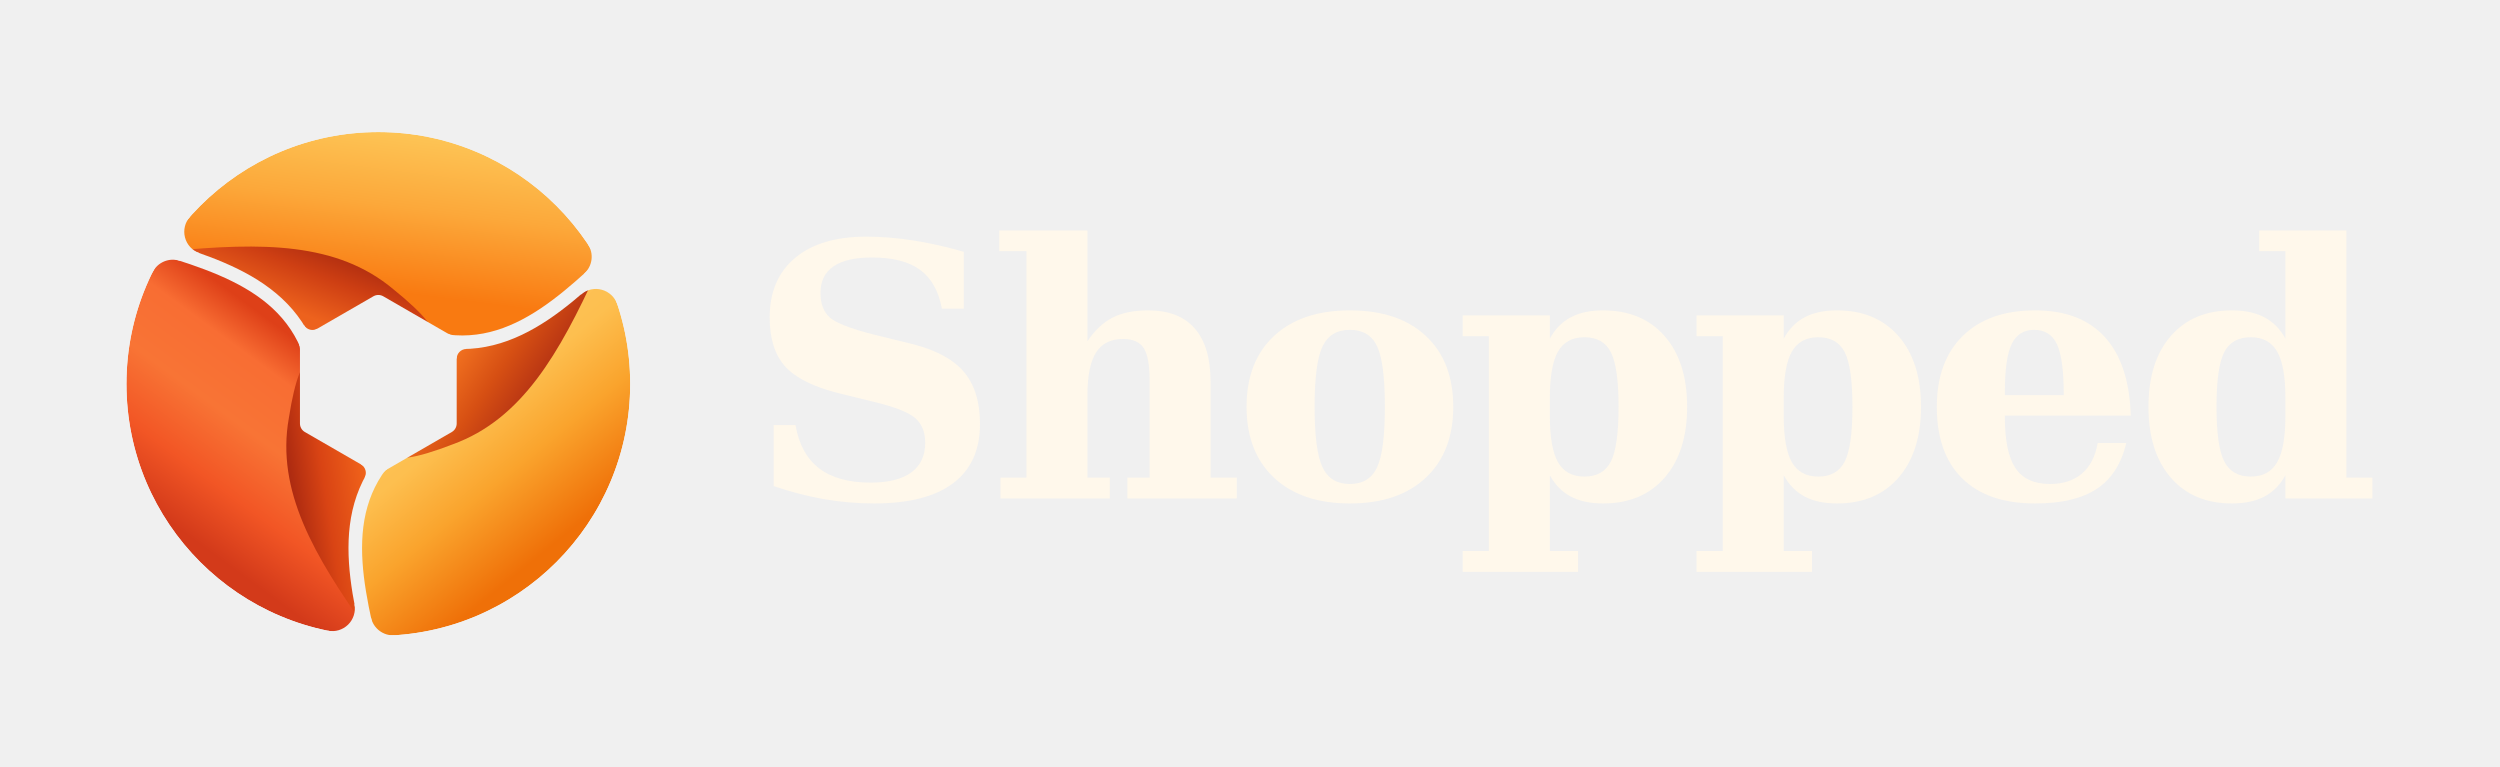
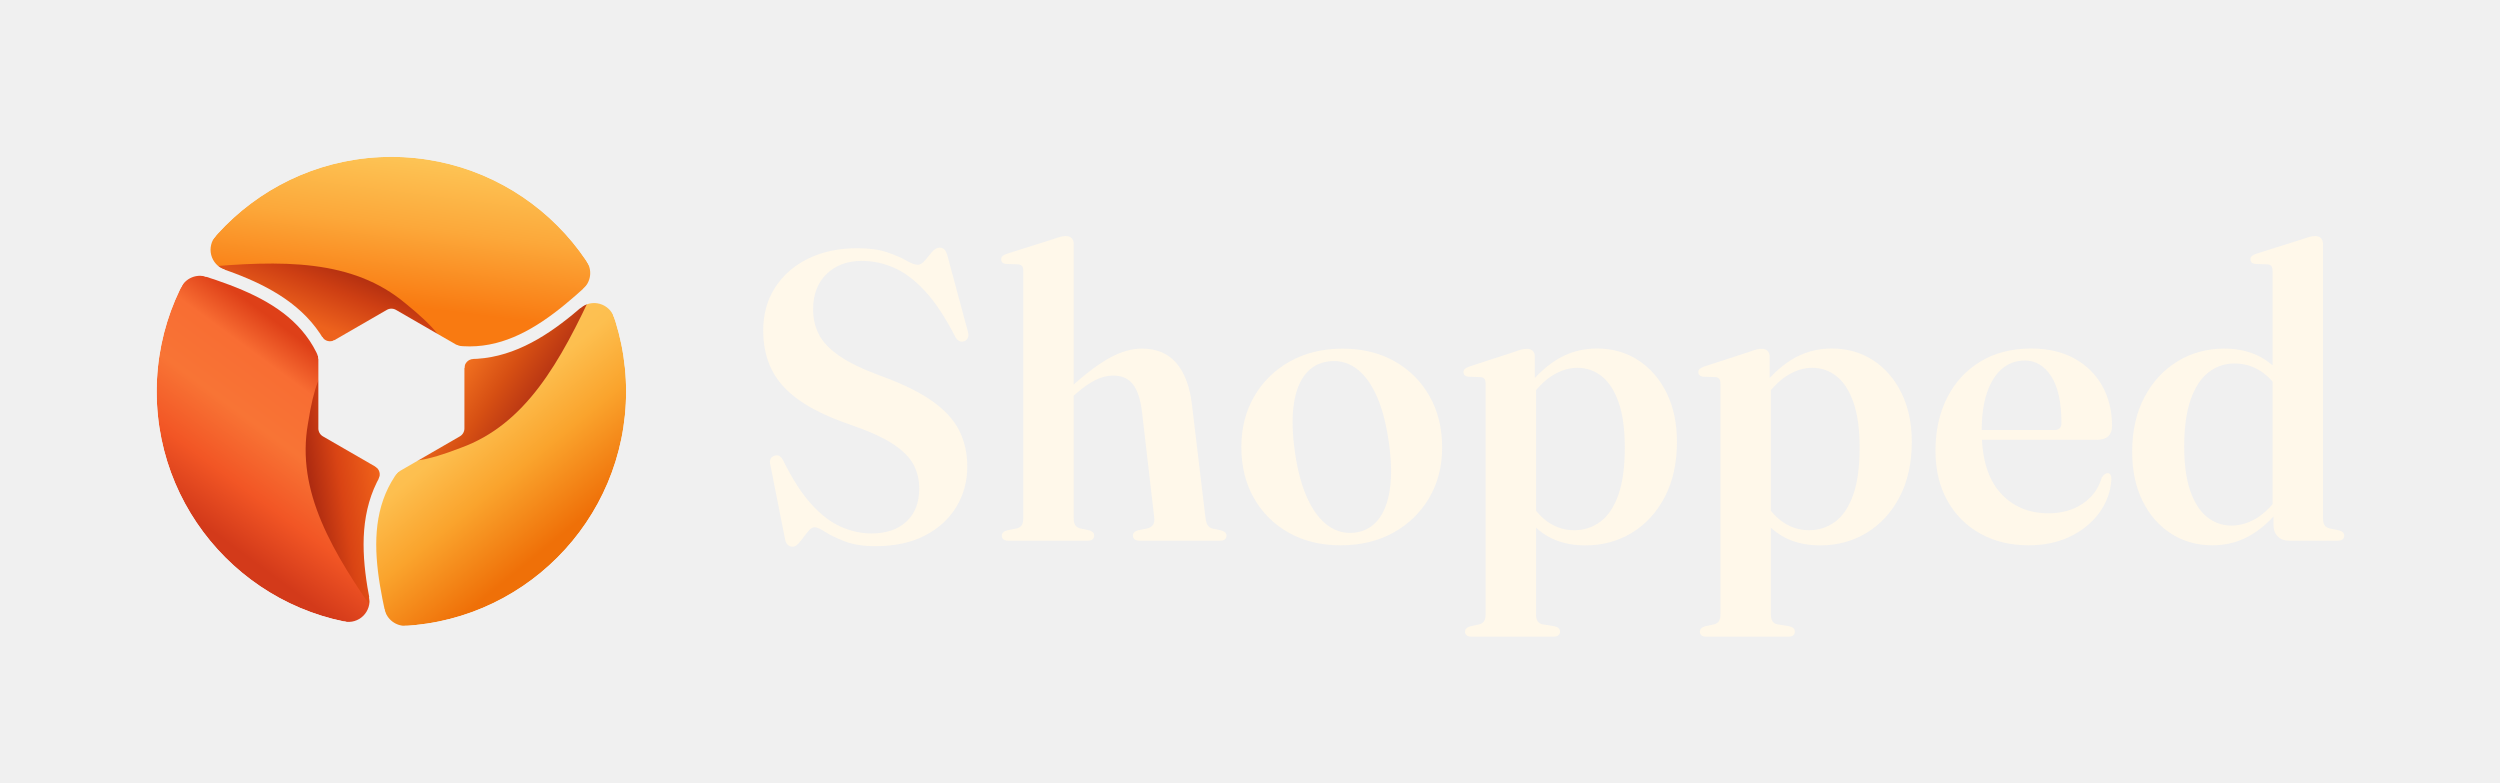
- <svg xmlns="http://www.w3.org/2000/svg" width="978" height="300" viewBox="0 -3 978 300" role="img" aria-label="Shopped" data-wordmark="fixed-outlines" data-brand="Shopped">
-   <svg x="30" y="32" width="236" height="236" viewBox="0 0 80 80" aria-hidden="true">
-     <defs>
-       <linearGradient id="paint0_linear_2206_5847" x1="65.43" x2="49.22" y1="58.51" y2="38.67" gradientUnits="userSpaceOnUse">
-         <stop stop-color="#EF7008" offset="0" />
-         <stop stop-color="#FAA42D" offset=".438" />
-         <stop stop-color="#FDBF4F" offset=".774" />
-         <stop stop-color="#FEC256" offset="1" />
-       </linearGradient>
-       <linearGradient id="paint1_linear_2206_5847" x1="61.02" x2="50.26" y1="41.24" y2="34.07" gradientUnits="userSpaceOnUse">
-         <stop stop-color="#B12F13" offset="0" />
-         <stop stop-color="#D64F13" offset=".486" />
-         <stop stop-color="#F47421" offset="1" />
-       </linearGradient>
-       <linearGradient id="paint2_linear_2206_5847" x1="20.52" x2="37.95" y1="63.39" y2="39.67" gradientUnits="userSpaceOnUse">
-         <stop stop-color="#D33A1A" offset="0" />
-         <stop stop-color="#F25625" offset=".263" />
-         <stop stop-color="#F87435" offset=".542" />
-         <stop stop-color="#F86D33" offset=".815" />
-         <stop stop-color="#DE4018" offset="1" />
-       </linearGradient>
-       <linearGradient id="paint3_linear_2206_5847" x1="26.2" x2="38.88" y1="50.79" y2="48.87" gradientUnits="userSpaceOnUse">
-         <stop stop-color="#991F0F" offset="0" />
-         <stop stop-color="#D94414" offset=".494" />
-         <stop stop-color="#F4671B" offset="1" />
-       </linearGradient>
-       <linearGradient id="paint4_linear_2206_5847" x1="42.25" x2="44.86" y1="26.88" y2="6.346" gradientUnits="userSpaceOnUse">
-         <stop stop-color="#F97A11" offset="0" />
-         <stop stop-color="#FCA83A" offset=".545" />
-         <stop stop-color="#FDC354" offset="1" />
-       </linearGradient>
-       <linearGradient id="paint5_linear_2206_5847" x1="33.69" x2="37.66" y1="31.29" y2="21.39" gradientUnits="userSpaceOnUse">
-         <stop stop-color="#ED621D" offset="0" />
-         <stop stop-color="#CE3F13" offset=".523" />
-         <stop stop-color="#A4270F" offset="1" />
-       </linearGradient>
-       <path id="canonical-seam" d="M 47 33 C 58.5 35.9 66.5 26.1 74.121 19.35" />
-       <path id="terminal-0" d="M 67.304 24.414 A 3 3 0 0 0 67.79 20.522 L 76.127 14.964 L 74.121 19.35 L 74.121 19.35 L 73.969 19.485 L 73.817 19.621 L 73.665 19.757 L 73.513 19.894 L 73.361 20.032 L 73.208 20.171 L 73.055 20.31 L 72.903 20.45 L 72.75 20.59 L 72.597 20.731 L 72.443 20.873 L 72.29 21.015 L 72.136 21.157 L 71.983 21.3 L 71.829 21.443 L 71.675 21.587 L 71.52 21.731 L 71.366 21.875 L 71.211 22.02 L 71.056 22.165 L 70.901 22.31 L 70.746 22.456 L 70.59 22.602 L 70.434 22.747 L 70.278 22.893 L 70.122 23.04 L 69.966 23.186 L 69.809 23.332 L 69.652 23.478 L 69.495 23.625 L 69.337 23.771 L 69.179 23.917 L 69.021 24.063 L 68.863 24.209 L 68.704 24.355 L 68.546 24.501 L 68.386 24.646 L 68.227 24.792 L 68.067 24.937 L 67.907 25.082 Z" />
-       <path id="terminal-1" d="M 66.893 27.175 A 3 3 0 0 1 71.692 28.505 L 81.199 25.342 L 74.121 19.35 L 74.121 19.35 L 73.932 19.518 L 73.742 19.688 L 73.552 19.859 L 73.362 20.03 L 73.172 20.203 L 72.982 20.377 L 72.791 20.552 L 72.6 20.728 L 72.409 20.904 L 72.218 21.081 L 72.026 21.259 L 71.834 21.438 L 71.642 21.617 L 71.45 21.797 L 71.257 21.977 L 71.064 22.158 L 70.87 22.339 L 70.677 22.521 L 70.482 22.702 L 70.288 22.884 L 70.093 23.067 L 69.898 23.249 L 69.702 23.431 L 69.506 23.614 L 69.31 23.796 L 69.113 23.979 L 68.916 24.161 L 68.718 24.343 L 68.52 24.524 L 68.321 24.706 L 68.122 24.887 L 67.923 25.067 L 67.722 25.248 L 67.522 25.427 L 67.321 25.606 L 67.119 25.785 L 66.917 25.963 L 66.714 26.14 L 66.511 26.316 L 66.307 26.491 Z" />
-       <path id="junction-0" d="M 49.798 32.566 A 1.3 1.3 0 0 1 49.261 32.397 L 47 33 L 47 33 L 47.07 33.017 L 47.139 33.035 L 47.209 33.051 L 47.278 33.068 L 47.347 33.084 L 47.417 33.1 L 47.486 33.115 L 47.555 33.131 L 47.624 33.146 L 47.693 33.16 L 47.761 33.175 L 47.83 33.189 L 47.899 33.202 L 47.967 33.216 L 48.036 33.229 L 48.104 33.242 L 48.172 33.254 L 48.241 33.267 L 48.309 33.279 L 48.377 33.29 L 48.445 33.302 L 48.512 33.313 L 48.58 33.324 L 48.648 33.334 L 48.716 33.344 L 48.783 33.354 L 48.851 33.364 L 48.918 33.373 L 48.985 33.382 L 49.053 33.391 L 49.12 33.399 L 49.187 33.407 L 49.254 33.415 L 49.321 33.423 L 49.387 33.43 L 49.454 33.437 L 49.521 33.444 L 49.587 33.45 L 49.654 33.457 L 49.72 33.462 Z" />
-       <path id="junction-1" d="M 51.651 34.414 A 1.3 1.3 0 0 0 50.392 35.714 L 47 33 L 47 33 L 47.12 33.03 L 47.24 33.059 L 47.36 33.087 L 47.48 33.114 L 47.599 33.14 L 47.718 33.166 L 47.837 33.19 L 47.955 33.214 L 48.074 33.236 L 48.192 33.258 L 48.31 33.279 L 48.427 33.299 L 48.544 33.318 L 48.662 33.336 L 48.778 33.353 L 48.895 33.37 L 49.011 33.385 L 49.127 33.4 L 49.243 33.414 L 49.359 33.427 L 49.474 33.439 L 49.589 33.451 L 49.704 33.461 L 49.819 33.471 L 49.933 33.48 L 50.047 33.488 L 50.161 33.495 L 50.275 33.501 L 50.389 33.507 L 50.502 33.511 L 50.615 33.515 L 50.728 33.518 L 50.84 33.521 L 50.953 33.522 L 51.065 33.523 L 51.176 33.523 L 51.288 33.522 L 51.4 33.52 L 51.511 33.518 L 51.622 33.515 Z" />
-       <clipPath id="sector-0">
-         <path d="M 40 39.05 L 47 33 C 58.5 35.9 66.5 26.1 74.121 19.35 A 39.4 39.4 0 0 0 5.879 19.35 C 15.535 22.575 28.022 24.604 31.261 36.013 Z" />
-       </clipPath>
-       <clipPath id="sector-1">
-         <path d="M 40 39.05 L 41.739 48.137 C 33.478 56.646 37.965 68.475 40 78.45 A 39.4 39.4 0 0 0 74.121 19.35 C 66.5 26.1 58.5 35.9 47 33 Z" />
-       </clipPath>
-       <clipPath id="sector-2">
-         <path d="M 40 39.05 L 31.261 36.013 C 28.022 24.604 15.535 22.575 5.879 19.35 A 39.4 39.4 0 0 0 40 78.45 C 37.965 68.475 33.478 56.646 41.739 48.137 Z" />
-       </clipPath>
-       <clipPath id="outer">
-         <circle cx="40" cy="39.05" r="33.4" />
-       </clipPath>
-       <mask id="transparent-cuts" maskUnits="userSpaceOnUse" x="0" y="0" width="80" height="80" style="mask-type:luminance">
-         <rect width="80" height="80" fill="white" />
-         <path d="M 40.65 27.425 L 49.742 32.675 A 1.3 1.3 0 0 1 50.392 33.801 L 50.392 44.299 A 1.3 1.3 0 0 1 49.742 45.425 L 40.65 50.675 A 1.3 1.3 0 0 1 39.35 50.675 L 30.258 45.425 A 1.3 1.3 0 0 1 29.608 44.299 L 29.608 33.801 A 1.3 1.3 0 0 1 30.258 32.675 L 39.35 27.425 A 1.3 1.3 0 0 1 40.65 27.425 Z" fill="black" />
-         <g transform="rotate(0 40 39.05)">
-           <use href="#canonical-seam" fill="none" stroke="black" stroke-width="1.8" stroke-linecap="round" />
-           <use href="#terminal-0" fill="black" />
-           <use href="#junction-0" fill="black" />
-           <use href="#terminal-1" fill="black" />
-           <use href="#junction-1" fill="black" />
-         </g>
-         <g transform="rotate(120 40 39.05)">
-           <use href="#canonical-seam" fill="none" stroke="black" stroke-width="1.8" stroke-linecap="round" />
-           <use href="#terminal-0" fill="black" />
-           <use href="#junction-0" fill="black" />
-           <use href="#terminal-1" fill="black" />
-           <use href="#junction-1" fill="black" />
-         </g>
-         <g transform="rotate(240 40 39.05)">
-           <use href="#canonical-seam" fill="none" stroke="black" stroke-width="1.8" stroke-linecap="round" />
-           <use href="#terminal-0" fill="black" />
-           <use href="#junction-0" fill="black" />
-           <use href="#terminal-1" fill="black" />
-           <use href="#junction-1" fill="black" />
-         </g>
-       </mask>
-     </defs>
-     <g clip-path="url(#outer)" mask="url(#transparent-cuts)">
-       <path d="M 40 39.05 L 47 33 C 58.5 35.9 66.5 26.1 74.121 19.35 A 39.4 39.4 0 0 0 5.879 19.35 C 15.535 22.575 28.022 24.604 31.261 36.013 Z" fill="url(#paint4_linear_2206_5847)" />
-       <path d="M -12 90 L -12 38 L 12.534 21.418 C 24.5 20.3 34.5 20.2 42 26.5 C 46.1 29.8 48.1 32.25 47 33 C 58.5 35.9 66.5 26.1 74.121 19.35 L 92 90 Z" clip-path="url(#sector-0)" fill="url(#paint5_linear_2206_5847)" />
-       <path d="M 40 39.05 L 41.739 48.137 C 33.478 56.646 37.965 68.475 40 78.45 A 39.4 39.4 0 0 0 74.121 19.35 C 66.5 26.1 58.5 35.9 47 33 Z" fill="url(#paint0_linear_2206_5847)" />
-       <path d="M 21.876 -31.458 L 66.909 -5.458 L 69.003 24.08 C 63.988 35.002 59.075 43.712 49.869 47.057 C 44.961 48.958 41.839 49.465 41.739 48.137 C 33.478 56.646 37.965 68.475 40 78.45 L -30.124 58.608 Z" clip-path="url(#sector-1)" fill="url(#paint1_linear_2206_5847)" />
-       <path d="M 40 39.05 L 31.261 36.013 C 28.022 24.604 15.535 22.575 5.879 19.35 A 39.4 39.4 0 0 0 40 78.45 C 37.965 68.475 33.478 56.646 41.739 48.137 Z" fill="url(#paint2_linear_2206_5847)" />
-       <path d="M 110.124 58.608 L 65.091 84.608 L 38.463 71.652 C 31.512 61.848 26.425 53.238 28.131 43.593 C 28.939 38.392 30.061 35.435 31.261 36.013 C 28.022 24.604 15.535 22.575 5.879 19.35 L 58.124 -31.458 Z" clip-path="url(#sector-2)" fill="url(#paint3_linear_2206_5847)" />
-     </g>
+ <svg xmlns="http://www.w3.org/2000/svg" width="511" height="160" viewBox="0 0 511 160" role="img" aria-label="Shopped horizontal logo">
+   <svg width="96.0" height="96" viewBox="128 128 768 768" role="img" aria-label="Shopped App Store icon" x="32" y="32">
+     <svg width="768" height="768" viewBox="6.582 5.645 66.836 66.758" data-brand="Shopped" x="128" y="128" preserveAspectRatio="xMidYMid meet" overflow="visible">
+       <defs>
+         <linearGradient id="paint0_linear_2206_5847" x1="65.43" x2="49.22" y1="58.51" y2="38.67" gradientUnits="userSpaceOnUse">
+           <stop stop-color="#EF7008" offset="0" />
+           <stop stop-color="#FAA42D" offset=".438" />
+           <stop stop-color="#FDBF4F" offset=".774" />
+           <stop stop-color="#FEC256" offset="1" />
+         </linearGradient>
+         <linearGradient id="paint1_linear_2206_5847" x1="61.02" x2="50.26" y1="41.24" y2="34.07" gradientUnits="userSpaceOnUse">
+           <stop stop-color="#B12F13" offset="0" />
+           <stop stop-color="#D64F13" offset=".486" />
+           <stop stop-color="#F47421" offset="1" />
+         </linearGradient>
+         <linearGradient id="paint2_linear_2206_5847" x1="20.52" x2="37.95" y1="63.39" y2="39.67" gradientUnits="userSpaceOnUse">
+           <stop stop-color="#D33A1A" offset="0" />
+           <stop stop-color="#F25625" offset=".263" />
+           <stop stop-color="#F87435" offset=".542" />
+           <stop stop-color="#F86D33" offset=".815" />
+           <stop stop-color="#DE4018" offset="1" />
+         </linearGradient>
+         <linearGradient id="paint3_linear_2206_5847" x1="26.2" x2="38.88" y1="50.79" y2="48.87" gradientUnits="userSpaceOnUse">
+           <stop stop-color="#991F0F" offset="0" />
+           <stop stop-color="#D94414" offset=".494" />
+           <stop stop-color="#F4671B" offset="1" />
+         </linearGradient>
+         <linearGradient id="paint4_linear_2206_5847" x1="42.25" x2="44.86" y1="26.88" y2="6.346" gradientUnits="userSpaceOnUse">
+           <stop stop-color="#F97A11" offset="0" />
+           <stop stop-color="#FCA83A" offset=".545" />
+           <stop stop-color="#FDC354" offset="1" />
+         </linearGradient>
+         <linearGradient id="paint5_linear_2206_5847" x1="33.69" x2="37.66" y1="31.29" y2="21.39" gradientUnits="userSpaceOnUse">
+           <stop stop-color="#ED621D" offset="0" />
+           <stop stop-color="#CE3F13" offset=".523" />
+           <stop stop-color="#A4270F" offset="1" />
+         </linearGradient>
+         <path id="canonical-seam" d="M 47 33 C 58.5 35.9 66.5 26.1 74.121 19.35" />
+         <path id="terminal-0" d="M 67.304 24.414 A 3 3 0 0 0 67.79 20.522 L 76.127 14.964 L 74.121 19.35 L 74.121 19.35 L 73.969 19.485 L 73.817 19.621 L 73.665 19.757 L 73.513 19.894 L 73.361 20.032 L 73.208 20.171 L 73.055 20.31 L 72.903 20.45 L 72.75 20.59 L 72.597 20.731 L 72.443 20.873 L 72.29 21.015 L 72.136 21.157 L 71.983 21.3 L 71.829 21.443 L 71.675 21.587 L 71.52 21.731 L 71.366 21.875 L 71.211 22.02 L 71.056 22.165 L 70.901 22.31 L 70.746 22.456 L 70.59 22.602 L 70.434 22.747 L 70.278 22.893 L 70.122 23.04 L 69.966 23.186 L 69.809 23.332 L 69.652 23.478 L 69.495 23.625 L 69.337 23.771 L 69.179 23.917 L 69.021 24.063 L 68.863 24.209 L 68.704 24.355 L 68.546 24.501 L 68.386 24.646 L 68.227 24.792 L 68.067 24.937 L 67.907 25.082 Z" />
+         <path id="terminal-1" d="M 66.893 27.175 A 3 3 0 0 1 71.692 28.505 L 81.199 25.342 L 74.121 19.35 L 74.121 19.35 L 73.932 19.518 L 73.742 19.688 L 73.552 19.859 L 73.362 20.03 L 73.172 20.203 L 72.982 20.377 L 72.791 20.552 L 72.6 20.728 L 72.409 20.904 L 72.218 21.081 L 72.026 21.259 L 71.834 21.438 L 71.642 21.617 L 71.45 21.797 L 71.257 21.977 L 71.064 22.158 L 70.87 22.339 L 70.677 22.521 L 70.482 22.702 L 70.288 22.884 L 70.093 23.067 L 69.898 23.249 L 69.702 23.431 L 69.506 23.614 L 69.31 23.796 L 69.113 23.979 L 68.916 24.161 L 68.718 24.343 L 68.52 24.524 L 68.321 24.706 L 68.122 24.887 L 67.923 25.067 L 67.722 25.248 L 67.522 25.427 L 67.321 25.606 L 67.119 25.785 L 66.917 25.963 L 66.714 26.14 L 66.511 26.316 L 66.307 26.491 Z" />
+         <path id="junction-0" d="M 49.798 32.566 A 1.3 1.3 0 0 1 49.261 32.397 L 47 33 L 47 33 L 47.07 33.017 L 47.139 33.035 L 47.209 33.051 L 47.278 33.068 L 47.347 33.084 L 47.417 33.1 L 47.486 33.115 L 47.555 33.131 L 47.624 33.146 L 47.693 33.16 L 47.761 33.175 L 47.83 33.189 L 47.899 33.202 L 47.967 33.216 L 48.036 33.229 L 48.104 33.242 L 48.172 33.254 L 48.241 33.267 L 48.309 33.279 L 48.377 33.29 L 48.445 33.302 L 48.512 33.313 L 48.58 33.324 L 48.648 33.334 L 48.716 33.344 L 48.783 33.354 L 48.851 33.364 L 48.918 33.373 L 48.985 33.382 L 49.053 33.391 L 49.12 33.399 L 49.187 33.407 L 49.254 33.415 L 49.321 33.423 L 49.387 33.43 L 49.454 33.437 L 49.521 33.444 L 49.587 33.45 L 49.654 33.457 L 49.72 33.462 Z" />
+         <path id="junction-1" d="M 51.651 34.414 A 1.3 1.3 0 0 0 50.392 35.714 L 47 33 L 47 33 L 47.12 33.03 L 47.24 33.059 L 47.36 33.087 L 47.48 33.114 L 47.599 33.14 L 47.718 33.166 L 47.837 33.19 L 47.955 33.214 L 48.074 33.236 L 48.192 33.258 L 48.31 33.279 L 48.427 33.299 L 48.544 33.318 L 48.662 33.336 L 48.778 33.353 L 48.895 33.37 L 49.011 33.385 L 49.127 33.4 L 49.243 33.414 L 49.359 33.427 L 49.474 33.439 L 49.589 33.451 L 49.704 33.461 L 49.819 33.471 L 49.933 33.48 L 50.047 33.488 L 50.161 33.495 L 50.275 33.501 L 50.389 33.507 L 50.502 33.511 L 50.615 33.515 L 50.728 33.518 L 50.84 33.521 L 50.953 33.522 L 51.065 33.523 L 51.176 33.523 L 51.288 33.522 L 51.4 33.52 L 51.511 33.518 L 51.622 33.515 Z" />
+         <clipPath id="sector-0">
+           <path d="M 40 39.05 L 47 33 C 58.5 35.9 66.5 26.1 74.121 19.35 A 39.4 39.4 0 0 0 5.879 19.35 C 15.535 22.575 28.022 24.604 31.261 36.013 Z" />
+         </clipPath>
+         <clipPath id="sector-1">
+           <path d="M 40 39.05 L 41.739 48.137 C 33.478 56.646 37.965 68.475 40 78.45 A 39.4 39.4 0 0 0 74.121 19.35 C 66.5 26.1 58.5 35.9 47 33 Z" />
+         </clipPath>
+         <clipPath id="sector-2">
+           <path d="M 40 39.05 L 31.261 36.013 C 28.022 24.604 15.535 22.575 5.879 19.35 A 39.4 39.4 0 0 0 40 78.45 C 37.965 68.475 33.478 56.646 41.739 48.137 Z" />
+         </clipPath>
+         <clipPath id="outer">
+           <circle cx="40" cy="39.05" r="33.4" />
+         </clipPath>
+         <mask id="transparent-cuts" maskUnits="userSpaceOnUse" x="0" y="0" width="80" height="80" style="mask-type:luminance">
+           <rect width="80" height="80" fill="white" />
+           <path d="M 40.65 27.425 L 49.742 32.675 A 1.3 1.3 0 0 1 50.392 33.801 L 50.392 44.299 A 1.3 1.3 0 0 1 49.742 45.425 L 40.65 50.675 A 1.3 1.3 0 0 1 39.35 50.675 L 30.258 45.425 A 1.3 1.3 0 0 1 29.608 44.299 L 29.608 33.801 A 1.3 1.3 0 0 1 30.258 32.675 L 39.35 27.425 A 1.3 1.3 0 0 1 40.65 27.425 Z" fill="black" />
+           <g transform="rotate(0 40 39.05)">
+             <use href="#canonical-seam" fill="none" stroke="black" stroke-width="1.8" stroke-linecap="round" />
+             <use href="#terminal-0" fill="black" />
+             <use href="#junction-0" fill="black" />
+             <use href="#terminal-1" fill="black" />
+             <use href="#junction-1" fill="black" />
+           </g>
+           <g transform="rotate(120 40 39.05)">
+             <use href="#canonical-seam" fill="none" stroke="black" stroke-width="1.8" stroke-linecap="round" />
+             <use href="#terminal-0" fill="black" />
+             <use href="#junction-0" fill="black" />
+             <use href="#terminal-1" fill="black" />
+             <use href="#junction-1" fill="black" />
+           </g>
+           <g transform="rotate(240 40 39.05)">
+             <use href="#canonical-seam" fill="none" stroke="black" stroke-width="1.8" stroke-linecap="round" />
+             <use href="#terminal-0" fill="black" />
+             <use href="#junction-0" fill="black" />
+             <use href="#terminal-1" fill="black" />
+             <use href="#junction-1" fill="black" />
+           </g>
+         </mask>
+       </defs>
+       <g clip-path="url(#outer)" mask="url(#transparent-cuts)">
+         <path d="M 40 39.05 L 47 33 C 58.5 35.9 66.5 26.1 74.121 19.35 A 39.4 39.4 0 0 0 5.879 19.35 C 15.535 22.575 28.022 24.604 31.261 36.013 Z" fill="url(#paint4_linear_2206_5847)" />
+         <path d="M -12 90 L -12 38 L 12.534 21.418 C 24.5 20.3 34.5 20.2 42 26.5 C 46.1 29.8 48.1 32.25 47 33 C 58.5 35.9 66.5 26.1 74.121 19.35 L 92 90 Z" clip-path="url(#sector-0)" fill="url(#paint5_linear_2206_5847)" />
+         <path d="M 40 39.05 L 41.739 48.137 C 33.478 56.646 37.965 68.475 40 78.45 A 39.4 39.4 0 0 0 74.121 19.35 C 66.5 26.1 58.5 35.9 47 33 Z" fill="url(#paint0_linear_2206_5847)" />
+         <path d="M 21.876 -31.458 L 66.909 -5.458 L 69.003 24.08 C 63.988 35.002 59.075 43.712 49.869 47.057 C 44.961 48.958 41.839 49.465 41.739 48.137 C 33.478 56.646 37.965 68.475 40 78.45 L -30.124 58.608 Z" clip-path="url(#sector-1)" fill="url(#paint1_linear_2206_5847)" />
+         <path d="M 40 39.05 L 31.261 36.013 C 28.022 24.604 15.535 22.575 5.879 19.35 A 39.4 39.4 0 0 0 40 78.45 C 37.965 68.475 33.478 56.646 41.739 48.137 Z" fill="url(#paint2_linear_2206_5847)" />
+         <path d="M 110.124 58.608 L 65.091 84.608 L 38.463 71.652 C 31.512 61.848 26.425 53.238 28.131 43.593 C 28.939 38.392 30.061 35.435 31.261 36.013 C 28.022 24.604 15.535 22.575 5.879 19.35 L 58.124 -31.458 Z" clip-path="url(#sector-2)" fill="url(#paint3_linear_2206_5847)" />
+       </g>
+     </svg>
  </svg>
-   <g fill="#FFF8EB" aria-label="Shopped">
-     <path d="M158 72V426H285Q314 258 422.0 175.0Q530 92 721 92Q876 92 957.0 151.0Q1038 210 1038 324Q1038 414 983.0 464.0Q928 514 756 557L532 612Q313 668 224.0 767.5Q135 867 135 1051Q135 1273 282.5 1396.5Q430 1520 696 1520Q827 1520 968.5 1498.0Q1110 1476 1262 1432V1102H1135Q1106 1256 1008.0 1327.5Q910 1399 729 1399Q581 1399 505.5 1347.5Q430 1296 430 1194Q430 1101 482.0 1052.5Q534 1004 737 952L961 897Q1169 845 1262.5 735.0Q1356 625 1356 432Q1356 206 1200.0 88.5Q1044 -29 741 -29Q595 -29 451.0 -4.0Q307 21 158 72Z" transform="translate(292 192) scale(0.06738281 -0.06738281)" />
-     <path d="M70 0V121H221V1436H63V1556H575V913Q639 1008 721.0 1050.0Q803 1092 928 1092Q1107 1092 1198.5 986.5Q1290 881 1290 676V121H1442V0H807V121H936V686Q936 821 901.5 873.5Q867 926 782 926Q675 926 625.0 847.5Q575 769 575 598V121H705V0Z" transform="translate(386.6592 192) scale(0.06738281 -0.06738281)" />
-     <path d="M684 84Q796 84 841.5 180.0Q887 276 887 532Q887 788 842.0 883.5Q797 979 684 979Q571 979 525.0 882.5Q479 786 479 532Q479 278 525.0 181.0Q571 84 684 84ZM684 -29Q403 -29 243.5 120.5Q84 270 84 532Q84 795 243.5 943.5Q403 1092 684 1092Q966 1092 1125.0 943.5Q1284 795 1284 532Q1284 270 1124.5 120.5Q965 -29 684 -29Z" transform="translate(481.9922 192) scale(0.06738281 -0.06738281)" />
-     <path d="M553 584V479Q553 293 600.5 210.0Q648 127 754 127Q863 127 907.5 215.0Q952 303 952 532Q952 761 907.5 848.5Q863 936 754 936Q648 936 600.5 853.0Q553 770 553 584ZM199 942H47V1063H553V928Q598 1011 674.0 1051.5Q750 1092 862 1092Q1089 1092 1219.5 942.5Q1350 793 1350 532Q1350 271 1219.5 121.0Q1089 -29 862 -29Q750 -29 674.0 11.5Q598 52 553 135V-305H717V-426H47V-305H199Z" transform="translate(569.0371 192) scale(0.06738281 -0.06738281)" />
-     <path d="M553 584V479Q553 293 600.5 210.0Q648 127 754 127Q863 127 907.5 215.0Q952 303 952 532Q952 761 907.5 848.5Q863 936 754 936Q648 936 600.5 853.0Q553 770 553 584ZM199 942H47V1063H553V928Q598 1011 674.0 1051.5Q750 1092 862 1092Q1089 1092 1219.5 942.5Q1350 793 1350 532Q1350 271 1219.5 121.0Q1089 -29 862 -29Q750 -29 674.0 11.5Q598 52 553 135V-305H717V-426H47V-305H199Z" transform="translate(660.5293 192) scale(0.06738281 -0.06738281)" />
-     <path d="M821 600Q821 810 782.0 894.5Q743 979 649 979Q558 979 518.5 896.0Q479 813 479 618V600ZM1210 481H479V473Q479 267 541.0 175.5Q603 84 741 84Q856 84 927.0 145.0Q998 206 1018 322H1184Q1141 141 1013.0 56.0Q885 -29 655 -29Q379 -29 231.5 116.5Q84 262 84 532Q84 796 235.0 944.0Q386 1092 655 1092Q919 1092 1060.0 936.5Q1201 781 1210 481Z" transform="translate(752.0215 192) scale(0.06738281 -0.06738281)" />
-     <path d="M879 479V584Q879 770 831.0 853.0Q783 936 678 936Q568 936 523.5 848.5Q479 761 479 532Q479 303 524.0 215.0Q569 127 678 127Q783 127 831.0 210.0Q879 293 879 479ZM1233 121H1384V0H879V135Q834 52 757.5 11.5Q681 -29 569 -29Q343 -29 213.5 121.0Q84 271 84 532Q84 794 213.5 943.0Q343 1092 569 1092Q681 1092 757.5 1051.5Q834 1011 879 928V1436H727V1556H1233Z" transform="translate(834.8213 192) scale(0.06738281 -0.06738281)" />
+   <g fill="#FFF8EA" aria-label="Shopped">
+     <path d="M635.153 -26.473Q546.899 -26.473 486.894 -3.357Q426.889 19.76 391.079 42.757Q355.269 65.754 339.832 65.754Q326.476 65.754 313.316 51.442Q300.156 37.13 286.638 18.303Q273.12 -0.523 259.61 -14.835Q246.1 -29.147 232.08 -29.147Q218.881 -29.147 209.181 -20.435Q199.481 -11.723 195.774 6.433L122.814 375.185Q120.424 389.301 125.495 399.053Q130.567 408.805 143.04 413.218Q156.604 418.391 167.435 412.688Q178.267 406.985 186.02 391.578Q253.059 255.312 323.728 177.619Q394.396 99.926 467.98 67.639Q541.563 35.353 616.42 35.353Q723.471 35.353 785.969 92.95Q848.468 150.547 848.708 253.014Q848.948 316.981 820.879 370.366Q792.811 423.751 719.307 471.67Q645.804 519.588 509.807 565.782Q356.354 618.819 264.097 684.113Q171.841 749.408 130.577 832.802Q89.314 916.195 89.314 1022.874Q89.314 1142.181 147.371 1232.437Q205.427 1322.694 308.71 1373.067Q411.993 1423.44 546.866 1423.44Q635.656 1423.44 693.253 1403.475Q750.85 1383.51 785.99 1363.278Q821.13 1343.046 841.133 1343.046Q859.193 1343.046 876.249 1363.74Q893.305 1384.433 910.895 1405.393Q928.485 1426.353 947.831 1426.353Q961.098 1426.353 970.366 1417.88Q979.634 1409.407 986.011 1386.687L1085.924 1015.755Q1090.331 999.741 1085.383 987.678Q1080.434 975.615 1067.404 970.735Q1054.051 966.322 1043.099 971.947Q1032.148 977.572 1024.531 991.495Q951.975 1133.371 877.54 1214.064Q803.106 1294.757 726.254 1328.306Q649.402 1361.854 569.332 1361.854Q463.058 1361.854 397.584 1297.997Q332.11 1234.14 332.11 1125.659Q332.11 1060.522 359.679 1005.225Q387.247 949.929 458.442 900.34Q529.638 850.751 659.905 802.738Q818.671 745.211 911.078 680.126Q1003.484 615.041 1043.067 536.511Q1082.651 457.982 1082.411 359.459Q1082.171 252.559 1029.346 164.964Q976.521 77.37 876.799 25.448Q777.076 -26.473 635.153 -26.473Z" transform="translate(152.2488 110.5233) scale(0.042 -0.042)" />
+     <path d="M409.891 1444.246V109.166Q409.891 86.876 417.442 75.71Q424.994 64.543 440.771 60.046L487.591 50.01Q509.471 42.466 509.471 25.506Q509.471 0 476.578 0H91.747Q75.897 0 67.972 6.602Q60.047 13.203 60.047 24.333Q60.047 33.31 66.157 39.956Q72.267 46.603 85.641 50.483L133.588 60.046Q149.621 64.49 157.045 75.563Q164.468 86.636 164.468 108.506V1312.474Q164.468 1328.624 158.953 1336.056Q153.438 1343.487 140.771 1344.954L78.947 1347.007Q67.18 1349.06 61.997 1354.67Q56.814 1360.28 56.814 1368.824Q56.814 1378.96 63.032 1384.99Q69.25 1391.02 84.827 1396.553L308.541 1467.149Q332.191 1475.646 346.006 1479.143Q359.821 1482.639 372.051 1482.639Q390.798 1482.639 400.344 1472.048Q409.891 1461.456 409.891 1444.246ZM385.031 684.137 356.758 713.36 394.844 747.237Q506.804 847.827 587.651 891.403Q668.497 934.98 741.164 934.98Q849.93 934.98 910.085 863.856Q970.24 792.733 985.384 662.286L1050.927 113.546Q1053.754 89.066 1061.317 76.238Q1068.881 63.41 1086.608 58.966L1129.455 49.643Q1141.988 45.973 1147.678 39.641Q1153.368 33.31 1153.368 24.333Q1153.368 13.203 1145.691 6.602Q1138.015 0 1121.248 0H731.32Q698.007 0 698.007 25.506Q698.007 42.046 720.067 50.01L768.688 60.046Q787.121 64.543 795.838 77.345Q804.555 90.146 801.728 113.546L741.848 630.733Q731.021 718.694 698.172 761.231Q665.324 803.768 600.953 803.768Q559.733 803.768 516.177 782.2Q472.622 760.631 423.111 717.42Z" transform="translate(202.2488 110.5233) scale(0.042 -0.042)" />
+     <path d="M552.249 934.74Q694.649 934.74 803.732 873.69Q912.815 812.64 974.579 704.148Q1036.342 595.656 1036.342 453.487Q1036.342 315.607 973.03 208.117Q909.719 100.627 798.516 39.14Q687.313 -22.347 541.95 -22.347Q399.55 -22.347 290.797 38.425Q182.044 99.197 120.581 206.98Q59.117 314.763 59.117 455.593Q59.117 594.803 121.95 702.75Q184.784 810.696 295.8 872.718Q406.816 934.74 552.249 934.74ZM612.833 39.6Q681.58 48.353 724.924 102.115Q768.268 155.877 782.2 252.475Q796.132 349.074 775.853 485.703Q755.919 622.697 714.219 711.972Q672.519 801.247 613.545 841.722Q554.571 882.197 482.976 872.653Q413.015 863.643 369.776 809.356Q326.537 755.07 313.639 658.77Q300.74 562.469 320.47 426.386Q340.403 291.366 382.542 201.84Q424.68 112.313 483.613 71.46Q542.545 30.606 612.833 39.6Z" transform="translate(251.2488 110.5233) scale(0.042 -0.042)" />
+     <path d="M392.157 895.543V771.823L398.024 756.263V-357.884Q398.024 -380.174 405.576 -391.607Q413.127 -403.04 428.904 -406.764L489.872 -416.747Q503.065 -420.387 508.875 -426.839Q514.685 -433.29 514.685 -442.717Q514.685 -453.847 506.768 -460.448Q498.852 -467.05 482.085 -467.05H84.08Q68.23 -467.05 60.305 -460.448Q52.381 -453.847 52.381 -442.717Q52.381 -433.74 58.491 -427.094Q64.601 -420.447 77.974 -416.567L121.721 -407.004Q137.754 -402.8 145.178 -391.607Q152.601 -380.414 152.601 -358.544V763.771Q152.601 779.921 147.086 787.352Q141.571 794.784 128.904 796.251L67.08 798.304Q55.314 800.357 50.13 805.967Q44.947 811.577 44.947 820.121Q44.947 830.257 51.165 835.847Q57.384 841.437 72.96 847.557L290.808 918.446Q313.871 927.236 327.713 930.586Q341.554 933.936 352.851 933.936Q372.771 933.936 382.464 923.345Q392.157 912.753 392.157 895.543ZM360.567 682.626 333.084 718.353Q406.991 823.24 496.08 879.32Q585.168 935.4 694.765 935.4Q807.295 935.4 895.168 878.443Q983.041 821.486 1033.433 719.343Q1083.825 617.2 1083.825 481.303Q1083.825 326.5 1024.621 213.226Q965.418 99.953 864.313 38.593Q763.208 -22.767 638.015 -22.767Q528.538 -22.767 449.42 24.824Q370.301 72.414 319.148 166.931L361.484 200.987Q402.394 126.897 459.188 89.006Q515.982 51.116 583.573 51.116Q654.29 51.116 710.094 91.815Q765.898 132.513 797.932 221.267Q829.965 310.02 829.965 452.65Q829.965 587.333 800.015 673.038Q770.065 758.744 718.079 800.116Q666.093 841.487 599.433 841.487Q536.882 841.487 475.815 802.725Q414.748 763.964 360.567 682.626Z" transform="translate(297.2488 110.5233) scale(0.042 -0.042)" />
+     <path d="M392.157 895.543V771.823L398.024 756.263V-357.884Q398.024 -380.174 405.576 -391.607Q413.127 -403.04 428.904 -406.764L489.872 -416.747Q503.065 -420.387 508.875 -426.839Q514.685 -433.29 514.685 -442.717Q514.685 -453.847 506.768 -460.448Q498.852 -467.05 482.085 -467.05H84.08Q68.23 -467.05 60.305 -460.448Q52.381 -453.847 52.381 -442.717Q52.381 -433.74 58.491 -427.094Q64.601 -420.447 77.974 -416.567L121.721 -407.004Q137.754 -402.8 145.178 -391.607Q152.601 -380.414 152.601 -358.544V763.771Q152.601 779.921 147.086 787.352Q141.571 794.784 128.904 796.251L67.08 798.304Q55.314 800.357 50.13 805.967Q44.947 811.577 44.947 820.121Q44.947 830.257 51.165 835.847Q57.384 841.437 72.96 847.557L290.808 918.446Q313.871 927.236 327.713 930.586Q341.554 933.936 352.851 933.936Q372.771 933.936 382.464 923.345Q392.157 912.753 392.157 895.543ZM360.567 682.626 333.084 718.353Q406.991 823.24 496.08 879.32Q585.168 935.4 694.765 935.4Q807.295 935.4 895.168 878.443Q983.041 821.486 1033.433 719.343Q1083.825 617.2 1083.825 481.303Q1083.825 326.5 1024.621 213.226Q965.418 99.953 864.313 38.593Q763.208 -22.767 638.015 -22.767Q528.538 -22.767 449.42 24.824Q370.301 72.414 319.148 166.931L361.484 200.987Q402.394 126.897 459.188 89.006Q515.982 51.116 583.573 51.116Q654.29 51.116 710.094 91.815Q765.898 132.513 797.932 221.267Q829.965 310.02 829.965 452.65Q829.965 587.333 800.015 673.038Q770.065 758.744 718.079 800.116Q666.093 841.487 599.433 841.487Q536.882 841.487 475.815 802.725Q414.748 763.964 360.567 682.626Z" transform="translate(345.2488 110.5233) scale(0.042 -0.042)" />
+     <path d="M915.615 557.774Q915.615 525.974 897.04 508.534Q878.465 491.094 842.688 491.094H218.928V538.8H634.285Q669.259 538.8 669.259 572Q669.259 723.7 619.463 800.353Q569.668 877.007 491.277 877.007Q428.119 877.007 381.002 837.63Q333.885 798.253 307.533 721.902Q281.181 645.552 281.181 535.179Q281.181 335.212 370.832 234.315Q460.484 133.418 606.498 133.418Q702.708 133.418 772.342 180.023Q841.975 226.628 865.689 307.882Q874.885 320.062 881.217 324.482Q887.548 328.902 894.042 328.902Q903.498 328.902 908.202 320.647Q912.905 312.392 912.455 299.375Q907.115 209.779 853.925 136.653Q800.735 63.526 711.962 20.59Q623.189 -22.347 510.4 -22.347Q376.643 -22.347 274.217 34.707Q171.79 91.76 114.024 195.308Q56.257 298.857 56.257 437.613Q56.257 583.866 112.982 695.941Q169.707 808.016 274.47 871.708Q379.233 935.4 522.469 935.4Q644.309 935.4 732.417 886.741Q820.525 838.083 868.07 752.93Q915.615 667.777 915.615 557.774Z" transform="translate(393.2488 110.5233) scale(0.042 -0.042)" />
+     <path d="M748.838 143.96 744.438 149.064V1312.474Q744.438 1328.624 738.923 1336.056Q733.408 1343.487 720.741 1344.954L658.917 1347.007Q647.151 1349.06 641.967 1354.67Q636.784 1360.28 636.784 1368.824Q636.784 1378.96 643.002 1384.99Q649.221 1391.02 664.797 1396.553L888.512 1467.149Q912.161 1475.646 925.976 1479.143Q939.791 1482.639 952.021 1482.639Q970.768 1482.639 980.314 1472.048Q989.861 1461.456 989.861 1444.246V109.166Q989.861 86.876 997.413 75.563Q1004.964 64.25 1020.741 60.046L1068.148 50.303Q1081.341 46.633 1087.151 40.196Q1092.961 33.76 1092.961 24.333Q1092.961 13.203 1085.045 6.602Q1077.128 0 1060.362 0H824.364Q791.011 0 769.925 20.563Q748.838 41.126 748.838 76.846ZM61.157 431.75Q61.157 586.39 121.201 699.325Q181.244 812.26 282.874 873.62Q384.504 934.98 509.277 934.98Q619.677 934.98 699.369 886.234Q779.061 837.489 829.404 748.012L786.438 713.746Q746.188 785.946 688.119 824.257Q630.05 862.567 558.049 862.567Q489.252 862.567 433.958 820.503Q378.664 778.44 346.525 689.031Q314.387 599.623 314.387 457.043Q314.387 327.056 344.022 242.048Q373.657 157.039 425.58 115.353Q477.502 73.666 544.289 73.666Q608.02 73.666 668.392 110.868Q728.764 148.069 781.265 227.066L808.957 191.34Q732.614 85.067 645.269 31.36Q557.924 -22.347 452.317 -22.347Q339.157 -22.347 250.759 34.4Q162.361 91.147 111.759 193.418Q61.157 295.69 61.157 431.75Z" transform="translate(433.2488 110.5233) scale(0.042 -0.042)" />
  </g>
</svg>
